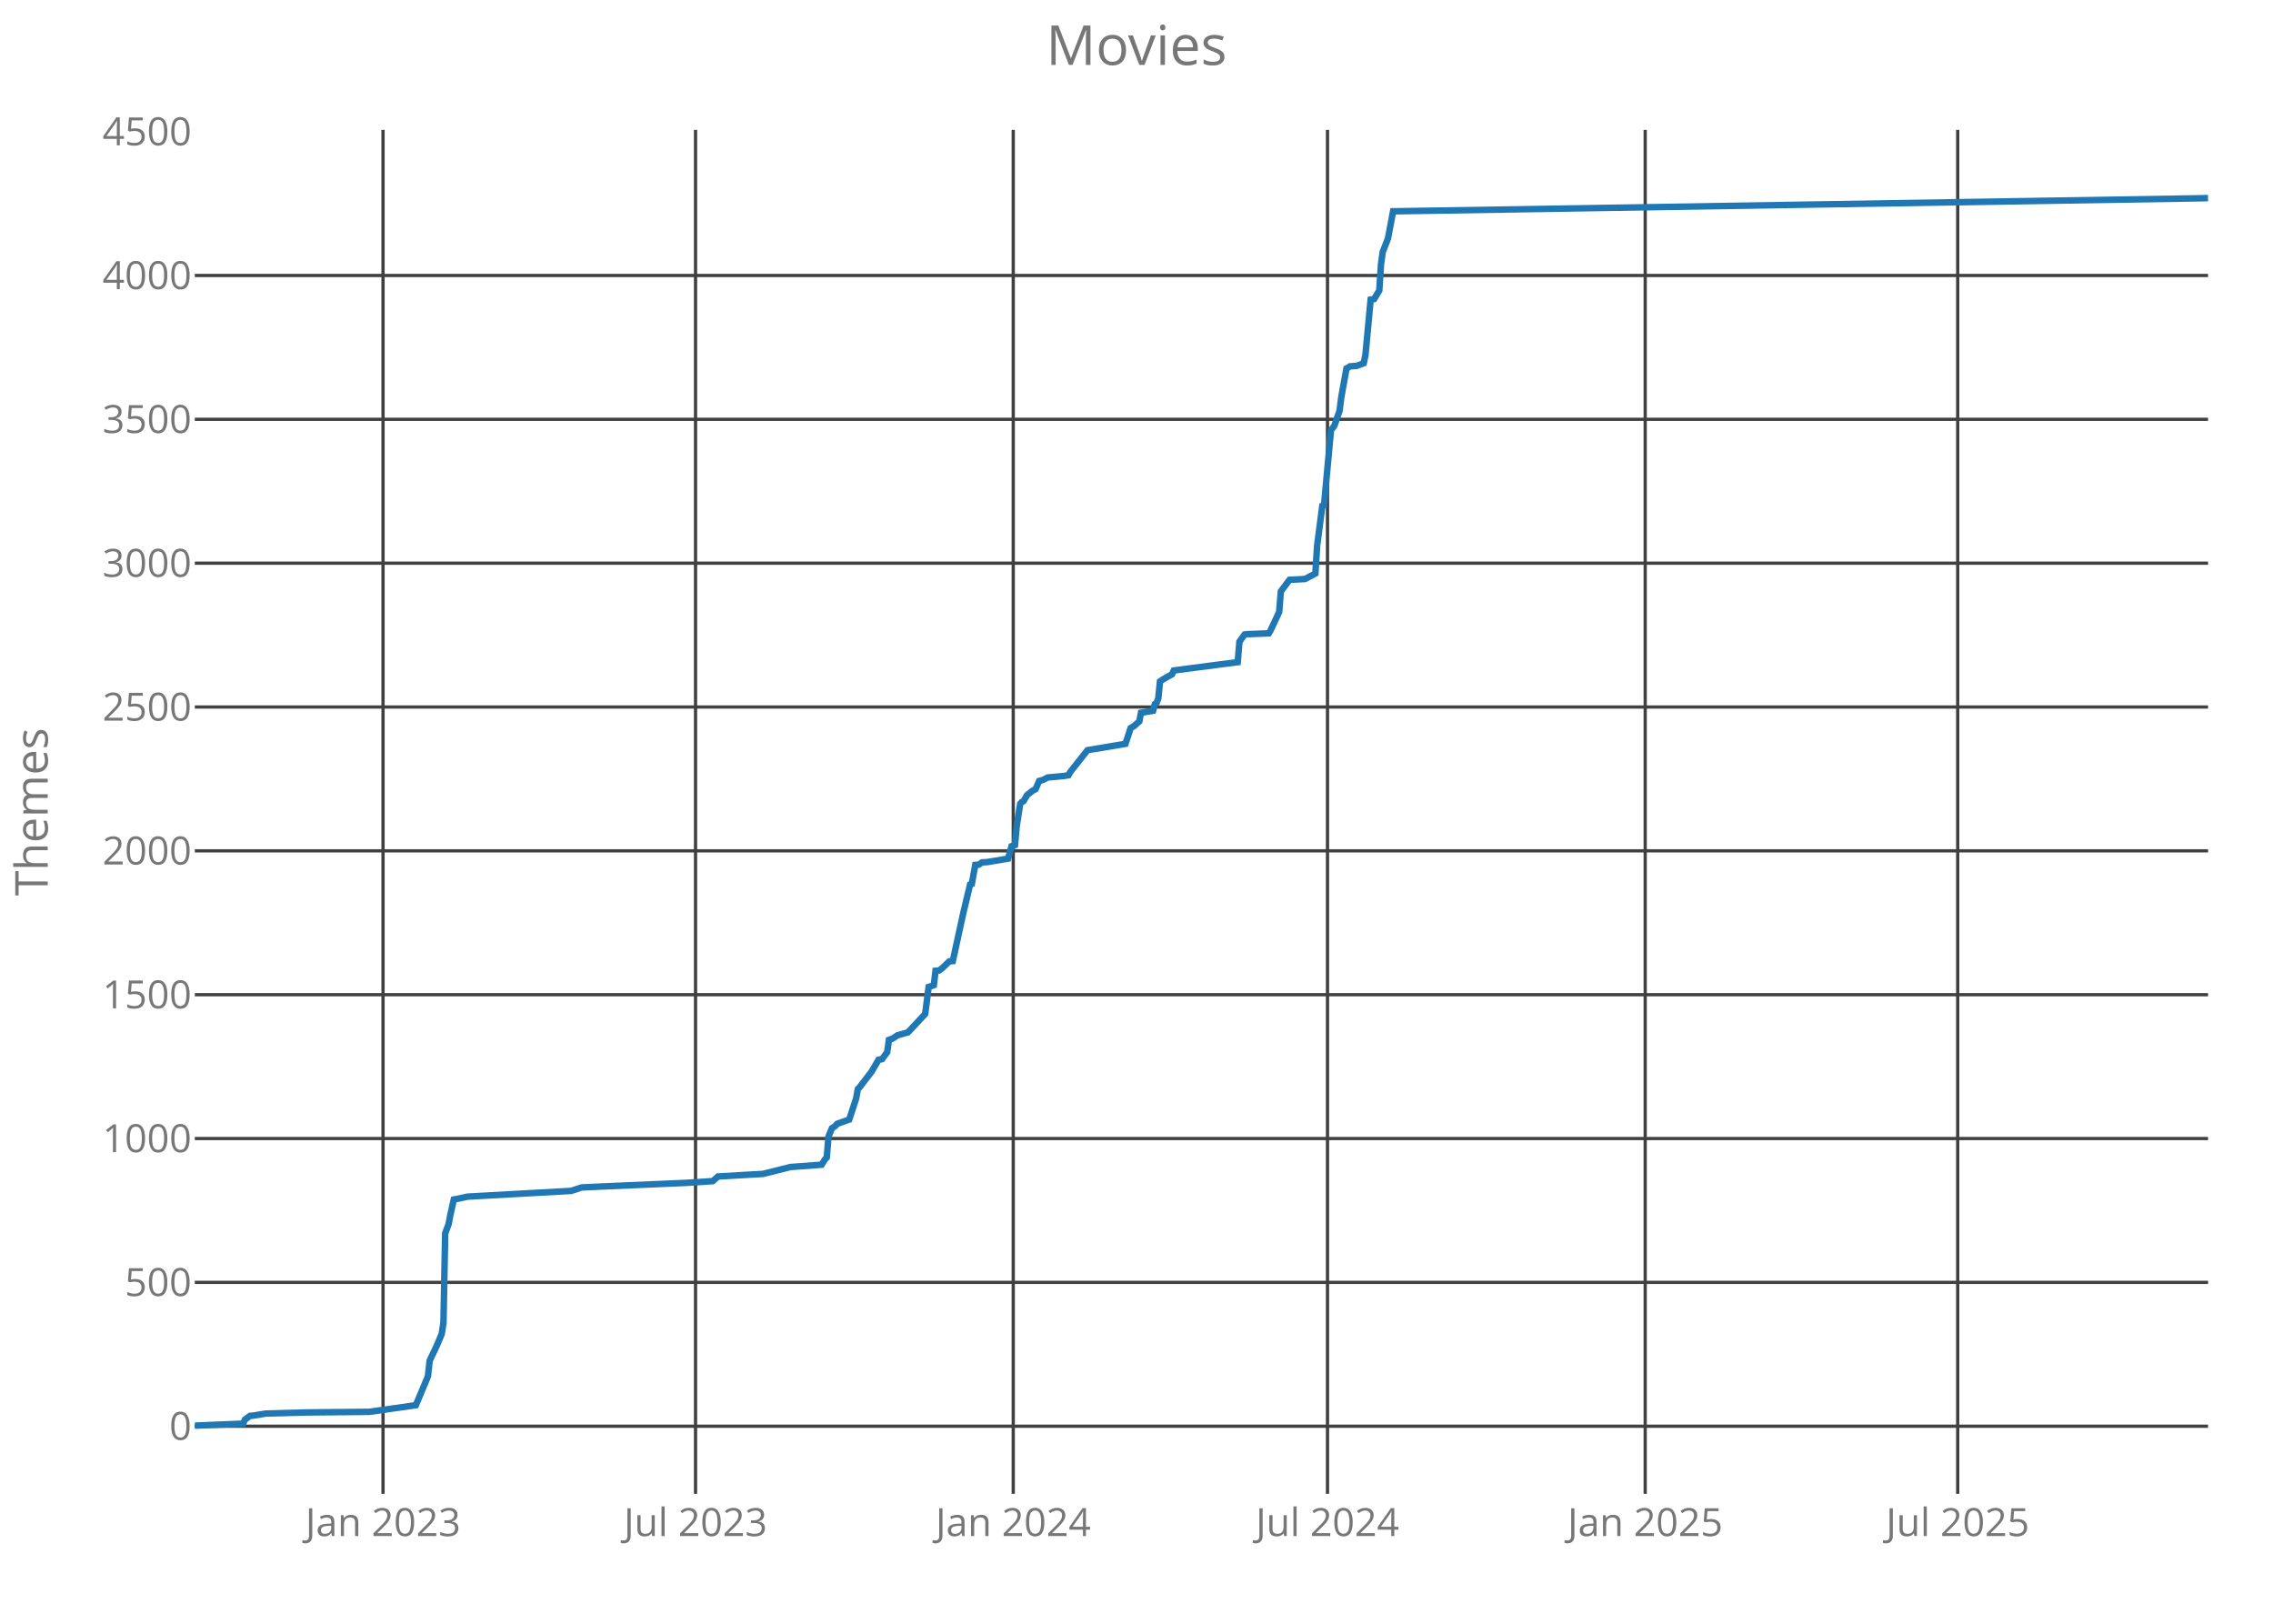
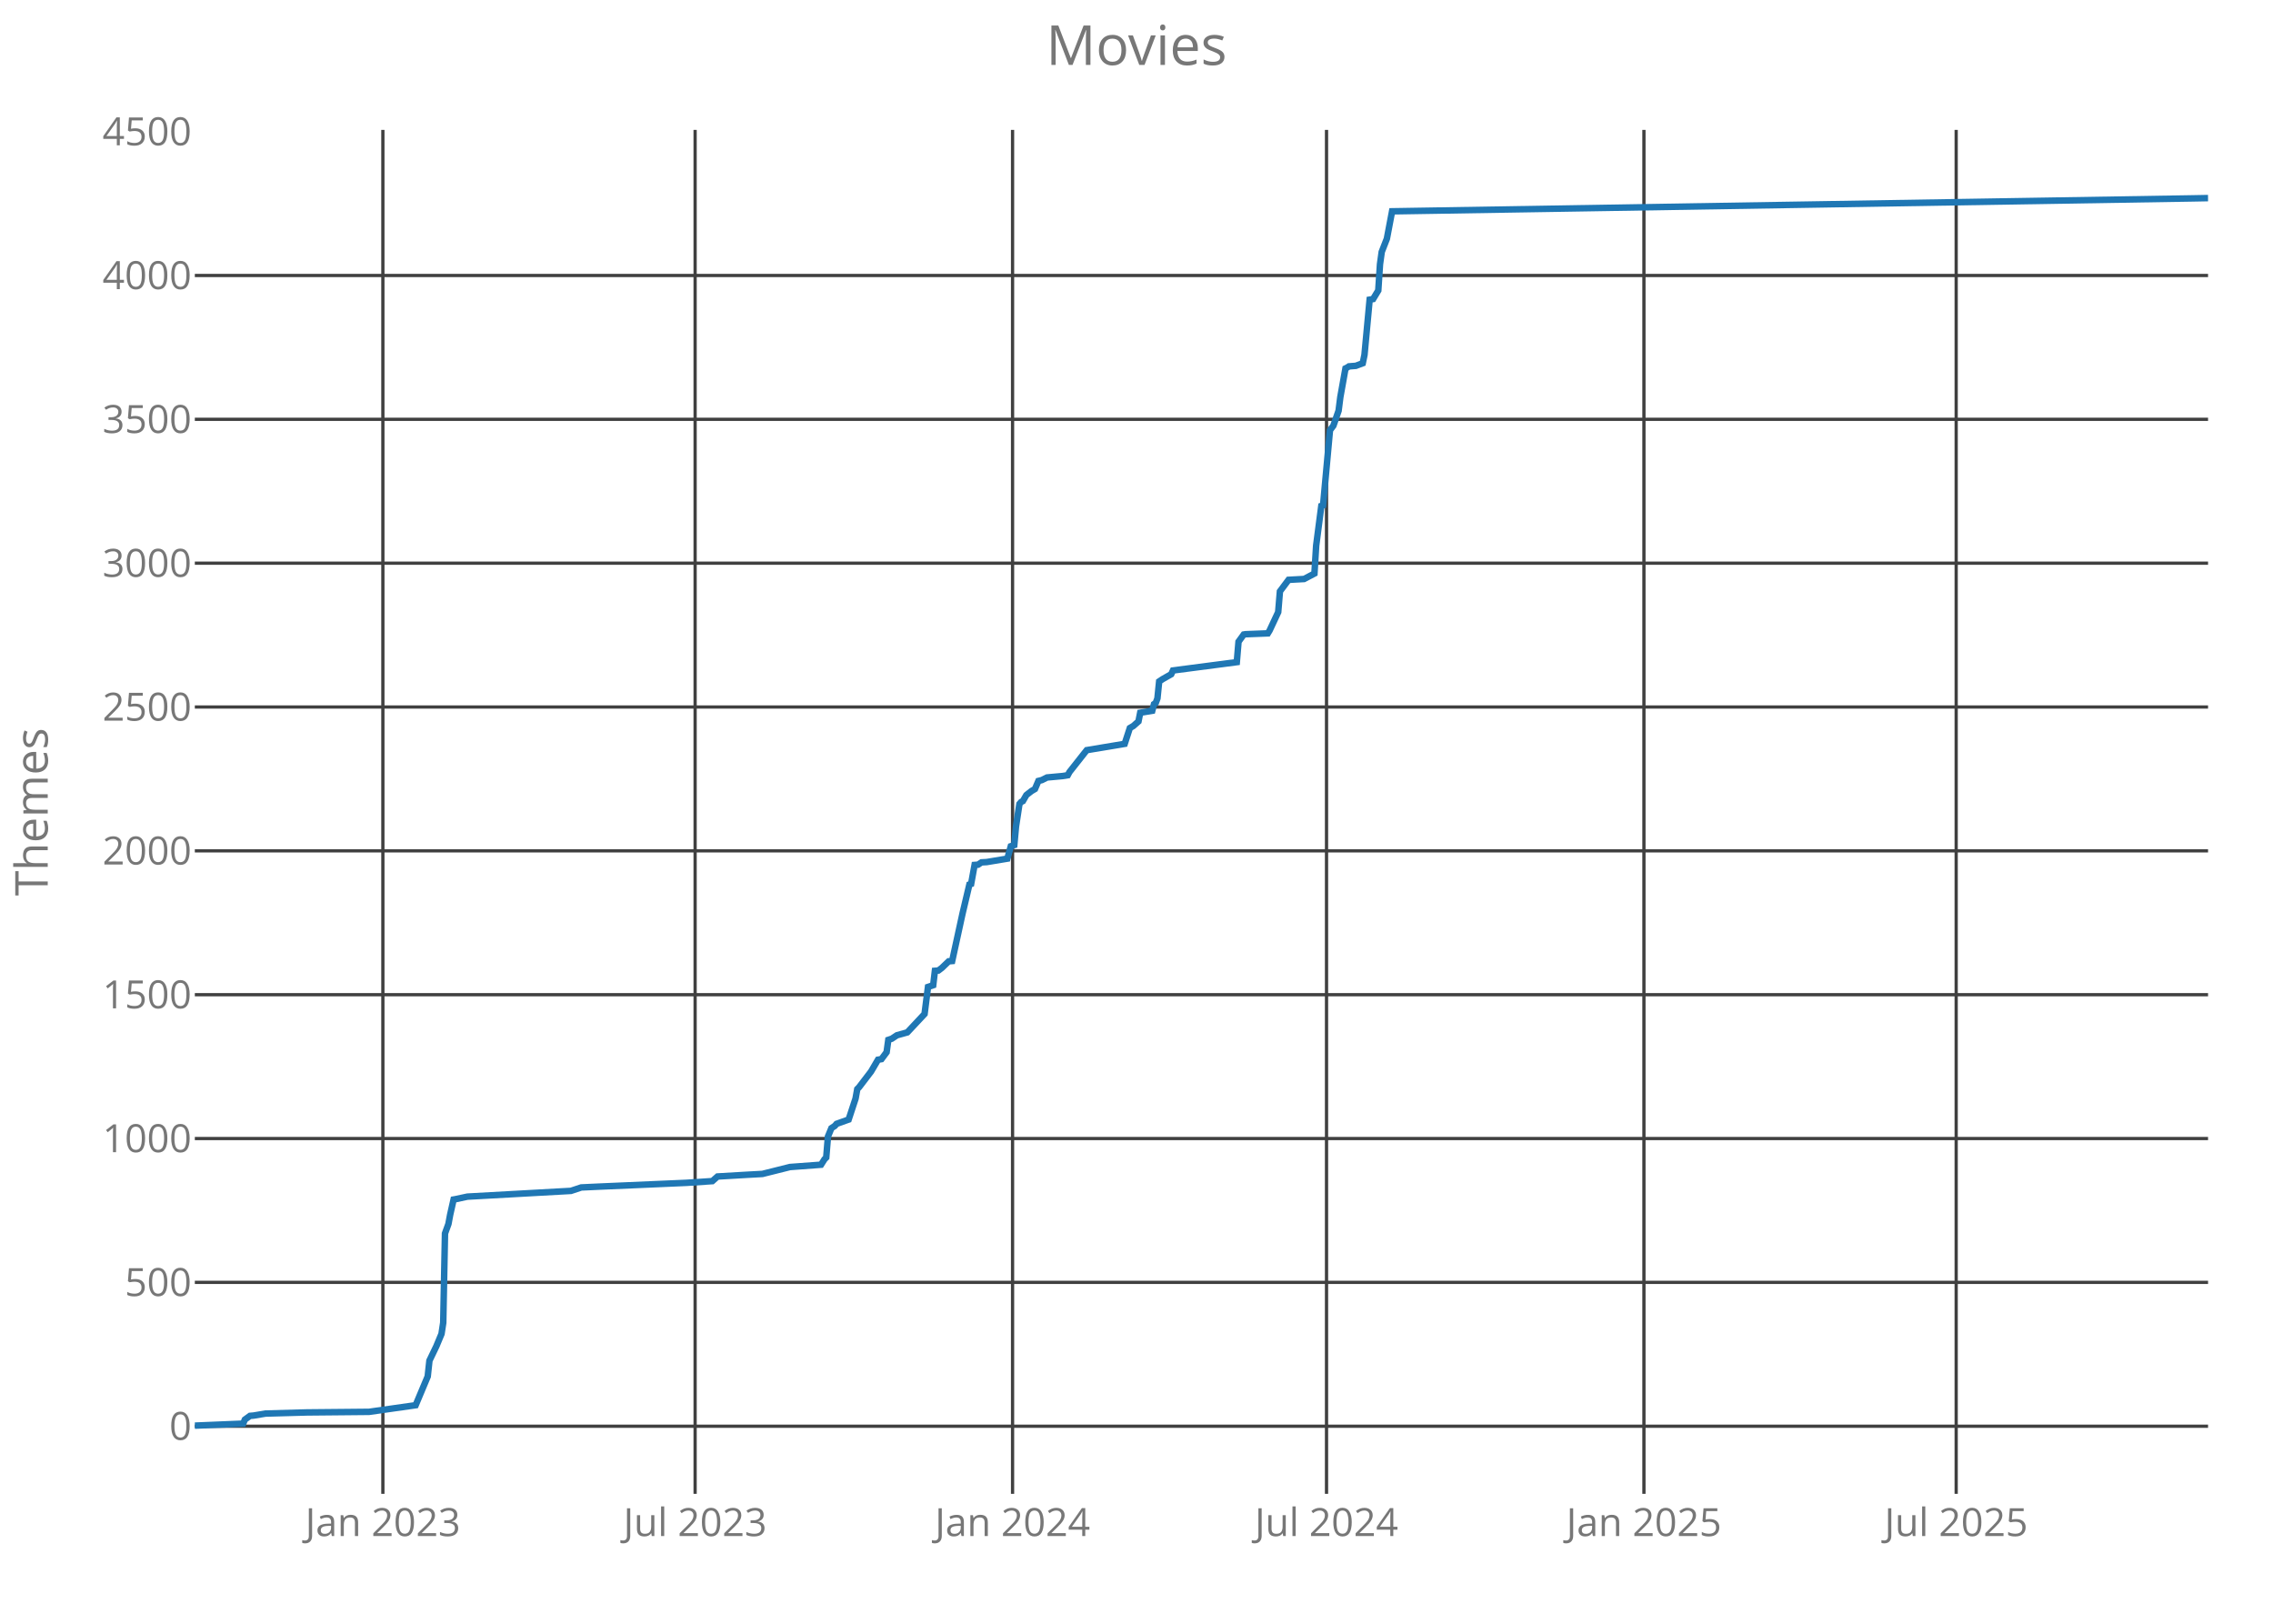
<svg xmlns="http://www.w3.org/2000/svg" class="main-svg" width="700" height="500" style="" viewBox="0 0 700 500">
  <rect x="0" y="0" width="700" height="500" style="fill: rgb(0, 0, 0); fill-opacity: 0;" />
-   <defs id="defs-b1f8a3">
+   <defs id="defs-e6a61b">
    <g class="clips">
-       <clipPath id="clipb1f8a3xyplot" class="plotclip">
+       <clipPath id="clipe6a61bxyplot" class="plotclip">
        <rect width="620" height="420" />
      </clipPath>
-       <clipPath class="axesclip" id="clipb1f8a3x">
+       <clipPath class="axesclip" id="clipe6a61bx">
        <rect x="60" y="0" width="620" height="500" />
      </clipPath>
-       <clipPath class="axesclip" id="clipb1f8a3y">
+       <clipPath class="axesclip" id="clipe6a61by">
        <rect x="0" y="40" width="700" height="420" />
      </clipPath>
-       <clipPath class="axesclip" id="clipb1f8a3xy">
+       <clipPath class="axesclip" id="clipe6a61bxy">
        <rect x="60" y="40" width="620" height="420" />
      </clipPath>
    </g>
    <g class="gradients" />
  </defs>
  <g class="bglayer">
    <rect class="bg" x="60" y="40" width="620" height="420" style="fill: rgb(0, 0, 0); fill-opacity: 0; stroke-width: 0;" />
  </g>
  <g class="layer-below">
    <g class="imagelayer" />
    <g class="shapelayer" />
  </g>
  <g class="cartesianlayer">
    <g class="subplot xy">
      <g class="layer-subplot">
        <g class="shapelayer" />
        <g class="imagelayer" />
      </g>
      <g class="gridlayer">
        <g class="x">
-           <path class="xgrid crisp" transform="translate(117.96,0)" d="M0,40v420" style="stroke: rgb(64, 64, 64); stroke-opacity: 1; stroke-width: 1px;" />
-           <path class="xgrid crisp" transform="translate(214.2,0)" d="M0,40v420" style="stroke: rgb(64, 64, 64); stroke-opacity: 1; stroke-width: 1px;" />
-           <path class="xgrid crisp" transform="translate(312.04,0)" d="M0,40v420" style="stroke: rgb(64, 64, 64); stroke-opacity: 1; stroke-width: 1px;" />
-           <path class="xgrid crisp" transform="translate(408.82,0)" d="M0,40v420" style="stroke: rgb(64, 64, 64); stroke-opacity: 1; stroke-width: 1px;" />
-           <path class="xgrid crisp" transform="translate(506.66,0)" d="M0,40v420" style="stroke: rgb(64, 64, 64); stroke-opacity: 1; stroke-width: 1px;" />
-           <path class="xgrid crisp" transform="translate(602.9,0)" d="M0,40v420" style="stroke: rgb(64, 64, 64); stroke-opacity: 1; stroke-width: 1px;" />
+           <path class="xgrid crisp" transform="translate(117.91,0)" d="M0,40v420" style="stroke: rgb(64, 64, 64); stroke-opacity: 1; stroke-width: 1px;" />
+           <path class="xgrid crisp" transform="translate(214.07,0)" d="M0,40v420" style="stroke: rgb(64, 64, 64); stroke-opacity: 1; stroke-width: 1px;" />
+           <path class="xgrid crisp" transform="translate(311.83,0)" d="M0,40v420" style="stroke: rgb(64, 64, 64); stroke-opacity: 1; stroke-width: 1px;" />
+           <path class="xgrid crisp" transform="translate(408.52,0)" d="M0,40v420" style="stroke: rgb(64, 64, 64); stroke-opacity: 1; stroke-width: 1px;" />
+           <path class="xgrid crisp" transform="translate(506.27,0)" d="M0,40v420" style="stroke: rgb(64, 64, 64); stroke-opacity: 1; stroke-width: 1px;" />
+           <path class="xgrid crisp" transform="translate(602.43,0)" d="M0,40v420" style="stroke: rgb(64, 64, 64); stroke-opacity: 1; stroke-width: 1px;" />
        </g>
        <g class="y">
          <path class="ygrid crisp" transform="translate(0,439.18)" d="M60,0h620" style="stroke: rgb(64, 64, 64); stroke-opacity: 1; stroke-width: 1px;" />
          <path class="ygrid crisp" transform="translate(0,394.88)" d="M60,0h620" style="stroke: rgb(64, 64, 64); stroke-opacity: 1; stroke-width: 1px;" />
          <path class="ygrid crisp" transform="translate(0,350.59)" d="M60,0h620" style="stroke: rgb(64, 64, 64); stroke-opacity: 1; stroke-width: 1px;" />
          <path class="ygrid crisp" transform="translate(0,306.3)" d="M60,0h620" style="stroke: rgb(64, 64, 64); stroke-opacity: 1; stroke-width: 1px;" />
          <path class="ygrid crisp" transform="translate(0,262)" d="M60,0h620" style="stroke: rgb(64, 64, 64); stroke-opacity: 1; stroke-width: 1px;" />
          <path class="ygrid crisp" transform="translate(0,217.71)" d="M60,0h620" style="stroke: rgb(64, 64, 64); stroke-opacity: 1; stroke-width: 1px;" />
          <path class="ygrid crisp" transform="translate(0,173.42)" d="M60,0h620" style="stroke: rgb(64, 64, 64); stroke-opacity: 1; stroke-width: 1px;" />
          <path class="ygrid crisp" transform="translate(0,129.12)" d="M60,0h620" style="stroke: rgb(64, 64, 64); stroke-opacity: 1; stroke-width: 1px;" />
          <path class="ygrid crisp" transform="translate(0,84.83)" d="M60,0h620" style="stroke: rgb(64, 64, 64); stroke-opacity: 1; stroke-width: 1px;" />
        </g>
      </g>
      <g class="zerolinelayer" />
      <path class="xlines-below crisp" d="M0,0" style="fill: none;" />
      <path class="ylines-below crisp" d="M0,0" style="fill: none;" />
      <g class="overlines-below" />
      <g class="xaxislayer-below">
        <g class="xtick">
-           <text text-anchor="middle" x="0" y="473" transform="translate(117.96,0)" style="font-family: 'Open Sans'; font-size: 12px; fill: rgb(119, 119, 119); fill-opacity: 1; white-space: pre;">Jan 2023</text>
+           <text text-anchor="middle" x="0" y="473" transform="translate(117.91,0)" style="font-family: 'Open Sans'; font-size: 12px; fill: rgb(119, 119, 119); fill-opacity: 1; white-space: pre;">Jan 2023</text>
        </g>
        <g class="xtick">
-           <text text-anchor="middle" x="0" y="473" transform="translate(214.2,0)" style="font-family: 'Open Sans'; font-size: 12px; fill: rgb(119, 119, 119); fill-opacity: 1; white-space: pre;">Jul 2023</text>
+           <text text-anchor="middle" x="0" y="473" transform="translate(214.07,0)" style="font-family: 'Open Sans'; font-size: 12px; fill: rgb(119, 119, 119); fill-opacity: 1; white-space: pre;">Jul 2023</text>
        </g>
        <g class="xtick">
-           <text text-anchor="middle" x="0" y="473" transform="translate(312.04,0)" style="font-family: 'Open Sans'; font-size: 12px; fill: rgb(119, 119, 119); fill-opacity: 1; white-space: pre;">Jan 2024</text>
+           <text text-anchor="middle" x="0" y="473" transform="translate(311.83,0)" style="font-family: 'Open Sans'; font-size: 12px; fill: rgb(119, 119, 119); fill-opacity: 1; white-space: pre;">Jan 2024</text>
        </g>
        <g class="xtick">
-           <text text-anchor="middle" x="0" y="473" transform="translate(408.82,0)" style="font-family: 'Open Sans'; font-size: 12px; fill: rgb(119, 119, 119); fill-opacity: 1; white-space: pre;">Jul 2024</text>
+           <text text-anchor="middle" x="0" y="473" transform="translate(408.52,0)" style="font-family: 'Open Sans'; font-size: 12px; fill: rgb(119, 119, 119); fill-opacity: 1; white-space: pre;">Jul 2024</text>
        </g>
        <g class="xtick">
-           <text text-anchor="middle" x="0" y="473" transform="translate(506.66,0)" style="font-family: 'Open Sans'; font-size: 12px; fill: rgb(119, 119, 119); fill-opacity: 1; white-space: pre;">Jan 2025</text>
+           <text text-anchor="middle" x="0" y="473" transform="translate(506.27,0)" style="font-family: 'Open Sans'; font-size: 12px; fill: rgb(119, 119, 119); fill-opacity: 1; white-space: pre;">Jan 2025</text>
        </g>
        <g class="xtick">
-           <text text-anchor="middle" x="0" y="473" transform="translate(602.9,0)" style="font-family: 'Open Sans'; font-size: 12px; fill: rgb(119, 119, 119); fill-opacity: 1; white-space: pre;">Jul 2025</text>
+           <text text-anchor="middle" x="0" y="473" transform="translate(602.43,0)" style="font-family: 'Open Sans'; font-size: 12px; fill: rgb(119, 119, 119); fill-opacity: 1; white-space: pre;">Jul 2025</text>
        </g>
      </g>
      <g class="yaxislayer-below">
        <g class="ytick">
          <text text-anchor="end" x="59" y="4.2" transform="translate(0,439.18)" style="font-family: 'Open Sans'; font-size: 12px; fill: rgb(119, 119, 119); fill-opacity: 1; white-space: pre;">0</text>
        </g>
        <g class="ytick">
          <text text-anchor="end" x="59" y="4.2" transform="translate(0,394.88)" style="font-family: 'Open Sans'; font-size: 12px; fill: rgb(119, 119, 119); fill-opacity: 1; white-space: pre;">500</text>
        </g>
        <g class="ytick">
          <text text-anchor="end" x="59" y="4.2" transform="translate(0,350.59)" style="font-family: 'Open Sans'; font-size: 12px; fill: rgb(119, 119, 119); fill-opacity: 1; white-space: pre;">1000</text>
        </g>
        <g class="ytick">
          <text text-anchor="end" x="59" y="4.2" transform="translate(0,306.3)" style="font-family: 'Open Sans'; font-size: 12px; fill: rgb(119, 119, 119); fill-opacity: 1; white-space: pre;">1500</text>
        </g>
        <g class="ytick">
          <text text-anchor="end" x="59" y="4.2" transform="translate(0,262)" style="font-family: 'Open Sans'; font-size: 12px; fill: rgb(119, 119, 119); fill-opacity: 1; white-space: pre;">2000</text>
        </g>
        <g class="ytick">
          <text text-anchor="end" x="59" y="4.2" transform="translate(0,217.71)" style="font-family: 'Open Sans'; font-size: 12px; fill: rgb(119, 119, 119); fill-opacity: 1; white-space: pre;">2500</text>
        </g>
        <g class="ytick">
          <text text-anchor="end" x="59" y="4.2" transform="translate(0,173.42)" style="font-family: 'Open Sans'; font-size: 12px; fill: rgb(119, 119, 119); fill-opacity: 1; white-space: pre;">3000</text>
        </g>
        <g class="ytick">
          <text text-anchor="end" x="59" y="4.2" transform="translate(0,129.12)" style="font-family: 'Open Sans'; font-size: 12px; fill: rgb(119, 119, 119); fill-opacity: 1; white-space: pre;">3500</text>
        </g>
        <g class="ytick">
          <text text-anchor="end" x="59" y="4.2" transform="translate(0,84.83)" style="font-family: 'Open Sans'; font-size: 12px; fill: rgb(119, 119, 119); fill-opacity: 1; white-space: pre;">4000</text>
        </g>
        <g class="ytick">
          <text text-anchor="end" x="59" y="4.2" transform="translate(0,40.54)" style="font-family: 'Open Sans'; font-size: 12px; fill: rgb(119, 119, 119); fill-opacity: 1; white-space: pre;">4500</text>
        </g>
      </g>
      <g class="overaxes-below" />
-       <g class="plot" transform="translate(60,40)" clip-path="url('#clipb1f8a3xyplot')">
+       <g class="plot" transform="translate(60,40)" clip-path="url('#clipe6a61bxyplot')">
        <g class="scatterlayer mlayer">
-           <g class="trace scatter trace75fabc" style="stroke-miterlimit: 2; opacity: 1;">
+           <g class="trace scatter trace75f3bc" style="stroke-miterlimit: 2; opacity: 1;">
            <g class="fills" />
            <g class="errorbars" />
            <g class="lines">
-               <path class="js-line" d="M0,399L14.89,398.38L15.42,397.14L17.02,395.99L18.08,395.9L21.8,395.28L34.56,394.93L53.7,394.75L68.06,392.71L71.78,383.85L72.32,378.98L74.44,374.55L76.04,370.74L76.57,367.29L77.1,339.82L78.16,336.9L78.7,334.07L79.76,329.37L80.29,329.28L84.01,328.48L115.92,326.71L119.11,325.65L124.96,325.38L151.54,324.23L159.52,323.7L161.11,322.28L170.15,321.75L174.94,321.49L183.45,319.36L193.02,318.65L194.08,316.97L194.61,316.44L195.15,309.97L196.21,307.4L197.27,306.69L197.8,306.07L201.53,304.74L203.65,298.28L204.19,295.35L204.72,294.82L208.44,289.95L210.57,286.32L211.63,286.14L213.22,284.01L213.76,280.21L214.82,279.85L216.42,278.79L219.61,277.9L224.92,272.23L225.99,263.91L227.58,263.37L228.11,258.94L229.18,258.86L230.24,258.06L232.37,256.02L233.43,255.93L236.62,241.32L238.75,232.37L239.28,232.19L240.34,226.34L241.41,226.26L242.47,225.55L244.07,225.46L250.45,224.4L251.51,220.59L252.57,220.23L253.1,214.47L254.17,207.56L254.7,206.94L255.23,206.68L256.3,204.82L257.89,203.58L258.95,202.96L260.02,200.48L261.08,200.21L262.68,199.41L267.46,198.97L269.06,198.71L269.59,197.73L274.91,191L286.6,189.05L288.2,184.18L289.26,183.56L290.86,182.14L291.39,179.48L295.11,178.86L295.64,176.82L296.17,176.47L296.71,175.05L297.24,169.83L298.3,169.12L300.96,167.61L301.49,166.46L321.17,163.89L321.7,157.6L323.29,155.39L323.83,155.3L330.74,155.03L331.27,154.15L333.93,148.48L334.46,142.1L337.12,138.55L341.9,138.29L345.09,136.61L345.63,128.01L347.22,115.79L347.75,115.61L349.88,92.49L350.94,91.07L352.54,86.47L353.07,82.3L354.67,73.44L355.2,73.18L355.73,72.82L357.86,72.65L359.98,71.85L360.51,69.28L362.11,52.27L363.17,52.09L364.77,49.44L365.3,41.37L365.83,37.57L367.43,33.49L369.02,25.07L615.75,21.09L620,21" style="vector-effect: non-scaling-stroke; fill: none; stroke: rgb(31, 119, 180); stroke-opacity: 1; stroke-width: 2px; opacity: 1;" />
+               <path class="js-line" d="M0,399L14.88,398.38L15.41,397.14L17,395.99L18.06,395.9L21.78,395.28L34.53,394.93L53.66,394.75L68,392.71L71.72,383.85L72.25,378.98L74.38,374.55L75.97,370.74L76.5,367.29L77.04,339.82L78.1,336.9L78.63,334.07L79.69,329.37L80.22,329.28L83.94,328.48L115.82,326.71L119.01,325.65L124.85,325.38L151.41,324.23L159.38,323.7L160.98,322.28L170.01,321.75L174.79,321.49L183.29,319.36L192.85,318.65L193.92,316.97L194.45,316.44L194.98,309.97L196.04,307.4L197.1,306.69L197.63,306.07L201.35,304.74L203.48,298.28L204.01,295.35L204.54,294.82L208.26,289.95L210.39,286.32L211.45,286.14L213.04,284.01L213.57,280.21L214.64,279.85L216.23,278.79L219.42,277.9L224.73,272.23L225.79,263.91L227.39,263.37L227.92,258.94L228.98,258.86L230.04,258.06L232.17,256.02L233.23,255.93L236.42,241.32L238.54,232.37L239.07,232.19L240.14,226.34L241.2,226.26L242.26,225.55L243.86,225.46L250.23,224.4L251.29,220.59L252.36,220.23L252.89,214.47L253.95,207.56L254.48,206.94L255.01,206.68L256.08,204.82L257.67,203.58L258.73,202.96L259.79,200.48L260.86,200.21L262.45,199.41L267.23,198.97L268.83,198.71L269.36,197.73L274.67,191L286.36,189.05L287.95,184.18L289.01,183.56L290.61,182.14L291.14,179.48L294.86,178.86L295.39,176.82L295.92,176.47L296.45,175.05L296.98,169.83L298.05,169.12L300.7,167.61L301.23,166.46L320.89,163.89L321.42,157.6L323.02,155.39L323.55,155.3L330.45,155.03L330.99,154.15L333.64,148.48L334.17,142.1L336.83,138.55L341.61,138.29L344.8,136.61L345.33,128.01L346.92,115.79L347.46,115.61L349.58,92.49L350.64,91.07L352.24,86.47L352.77,82.3L354.36,73.44L354.89,73.18L355.42,72.82L357.55,72.65L359.67,71.85L360.21,69.28L361.8,52.27L362.86,52.09L364.46,49.44L364.99,41.37L365.52,37.57L367.11,33.49L368.71,25.07L615.22,21.09L620,21" style="vector-effect: non-scaling-stroke; fill: none; stroke: rgb(31, 119, 180); stroke-opacity: 1; stroke-width: 2px; opacity: 1;" />
            </g>
            <g class="points" />
            <g class="text" />
          </g>
        </g>
      </g>
      <g class="overplot" />
      <path class="xlines-above" />
      <path class="ylines-above" />
      <g class="overlines-above" />
      <g class="xaxislayer-above" />
      <g class="yaxislayer-above" />
      <g class="overaxes-above" />
    </g>
  </g>
  <g class="polarlayer" />
  <g class="ternarylayer" />
  <g class="geolayer" />
  <g class="funnelarealayer" />
  <g class="pielayer" />
  <g class="treemaplayer" />
  <g class="sunburstlayer" />
  <g class="glimages" />
-   <defs id="topdefs-b1f8a3">
+   <defs id="topdefs-e6a61b">
    <g class="clips" />
  </defs>
  <g class="layer-above">
    <g class="imagelayer" />
    <g class="shapelayer" />
  </g>
  <g class="infolayer">
    <g class="g-gtitle">
      <text class="gtitle" x="350" y="20" text-anchor="middle" dy="0em" style="font-family: 'Open Sans'; font-size: 17px; fill: rgb(119, 119, 119); opacity: 1; font-weight: normal; white-space: pre;">Movies</text>
    </g>
    <g class="g-xtitle" />
    <g class="g-ytitle">
      <text class="ytitle" transform="rotate(-90,14.7,250)" x="14.7" y="250" text-anchor="middle" style="font-family: 'Open Sans'; font-size: 14px; fill: rgb(119, 119, 119); opacity: 1; font-weight: normal; white-space: pre;">Themes</text>
    </g>
  </g>
</svg>
